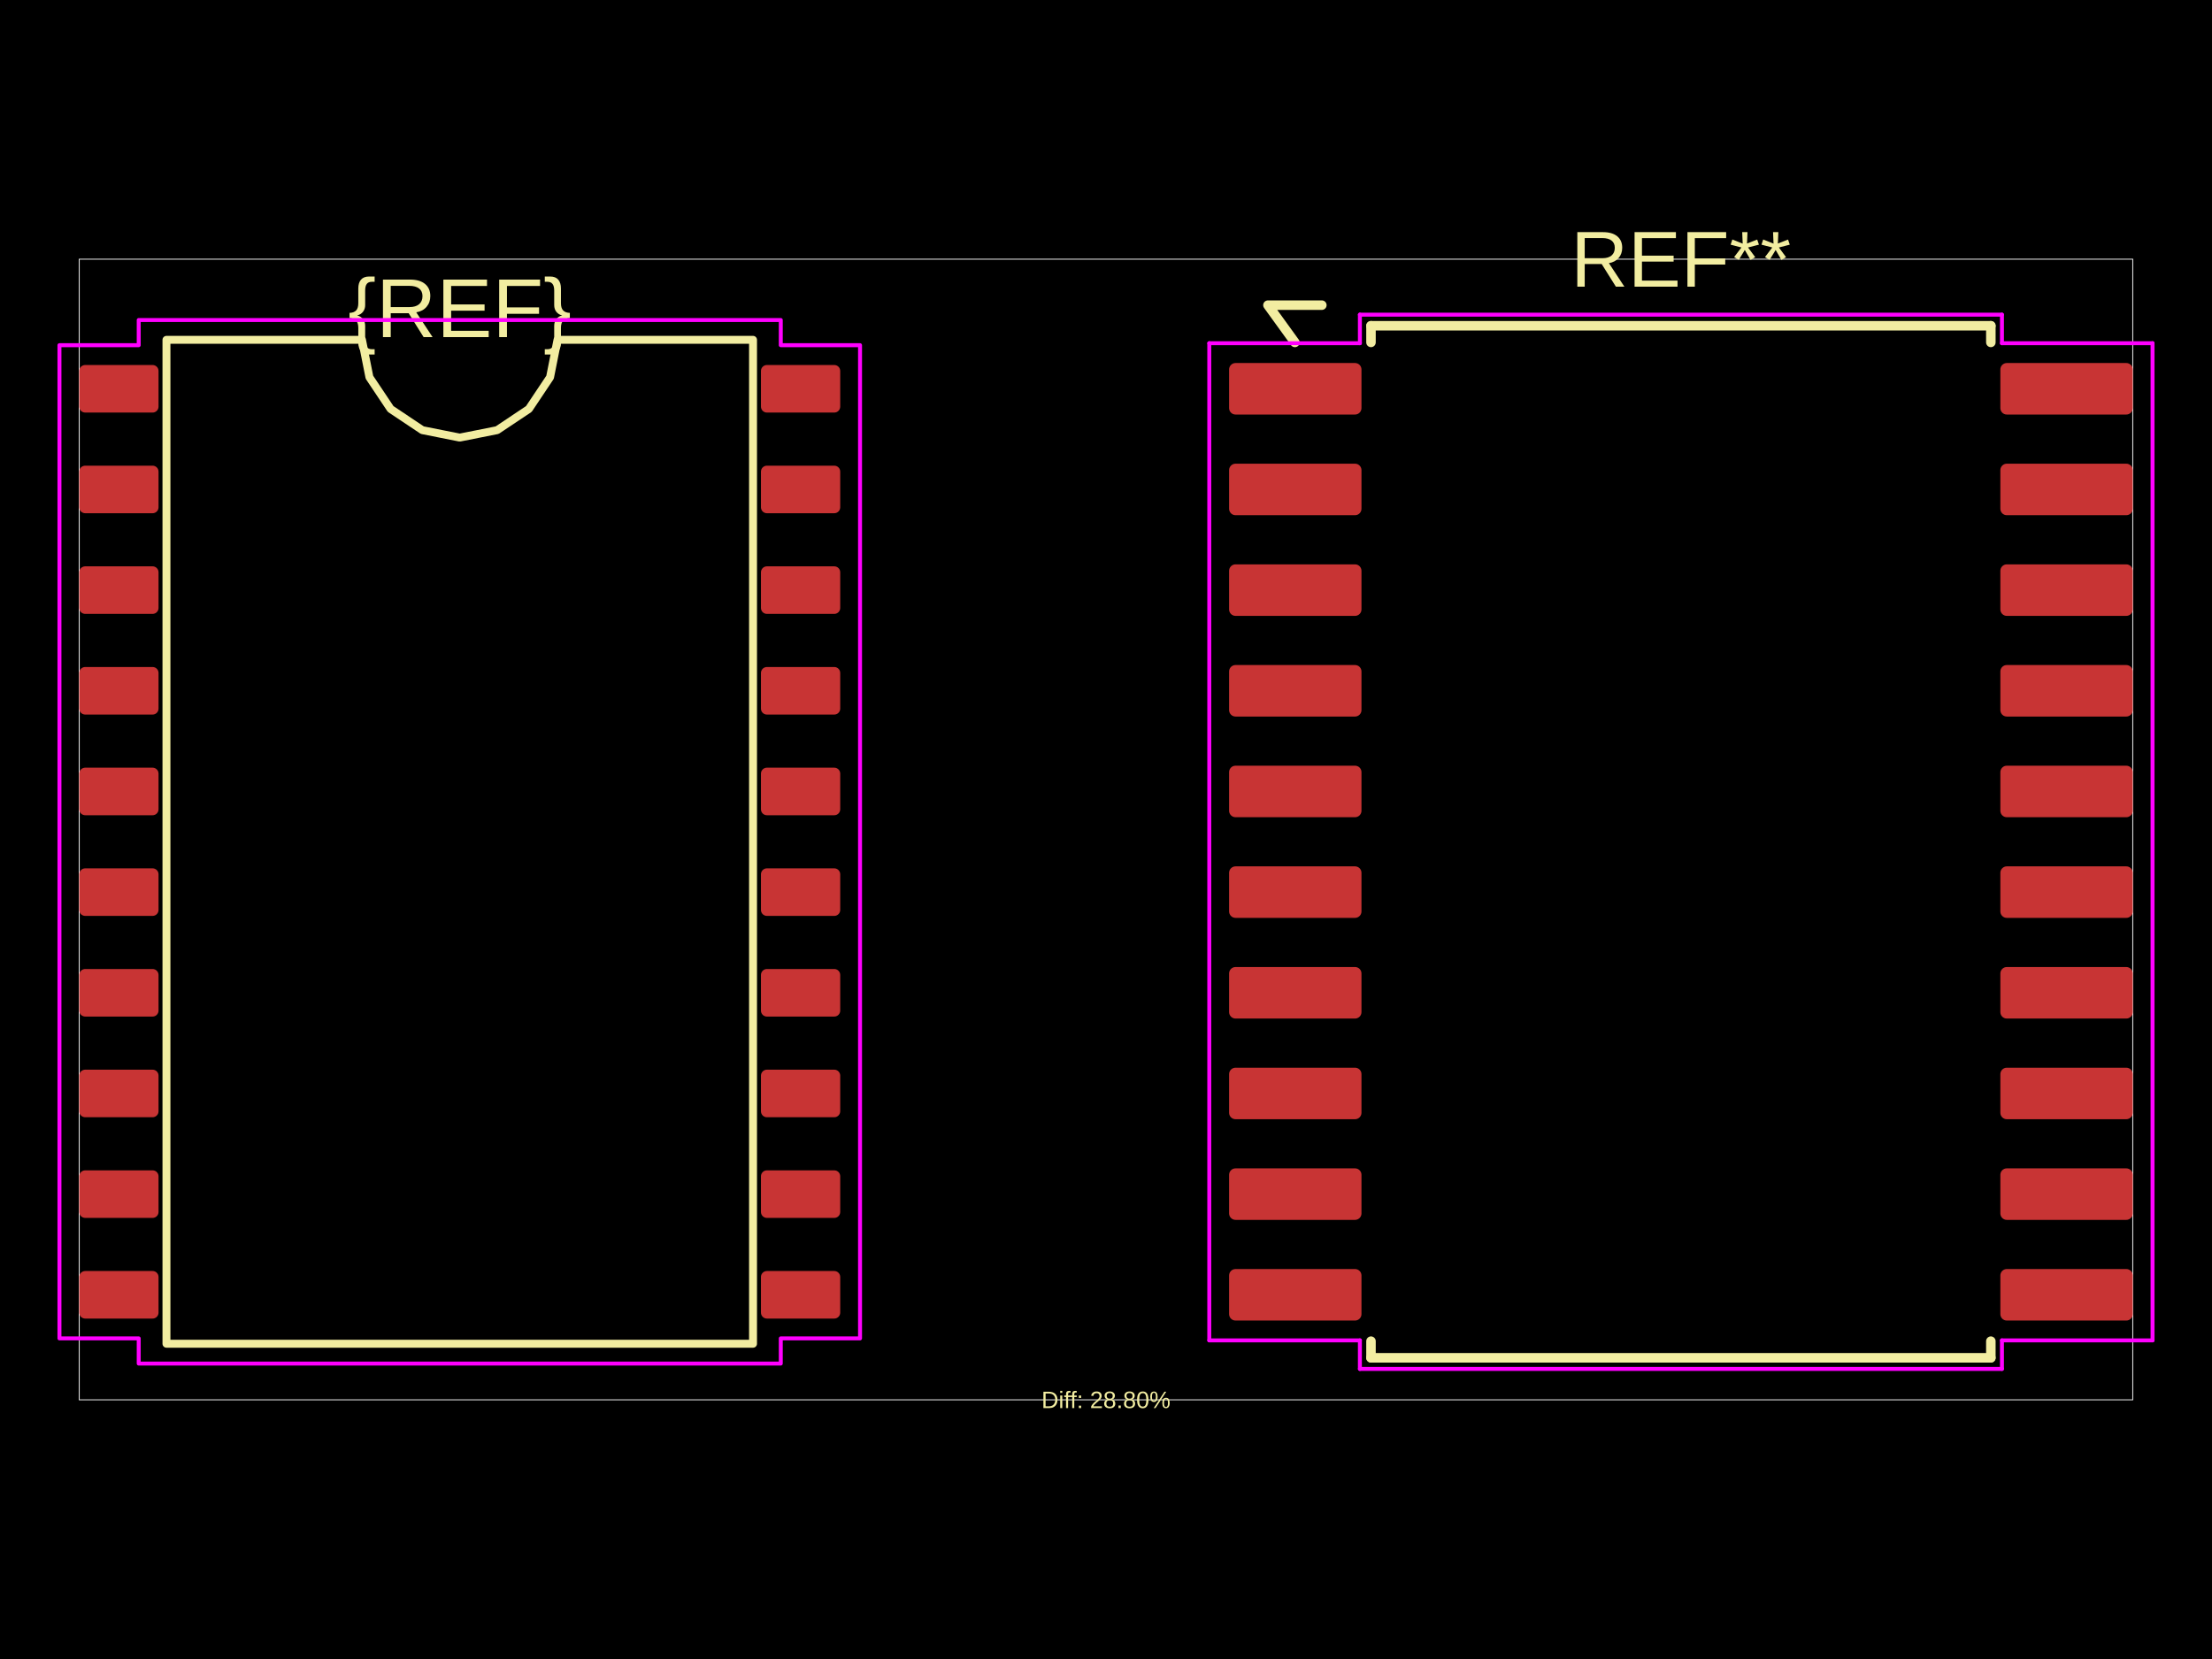
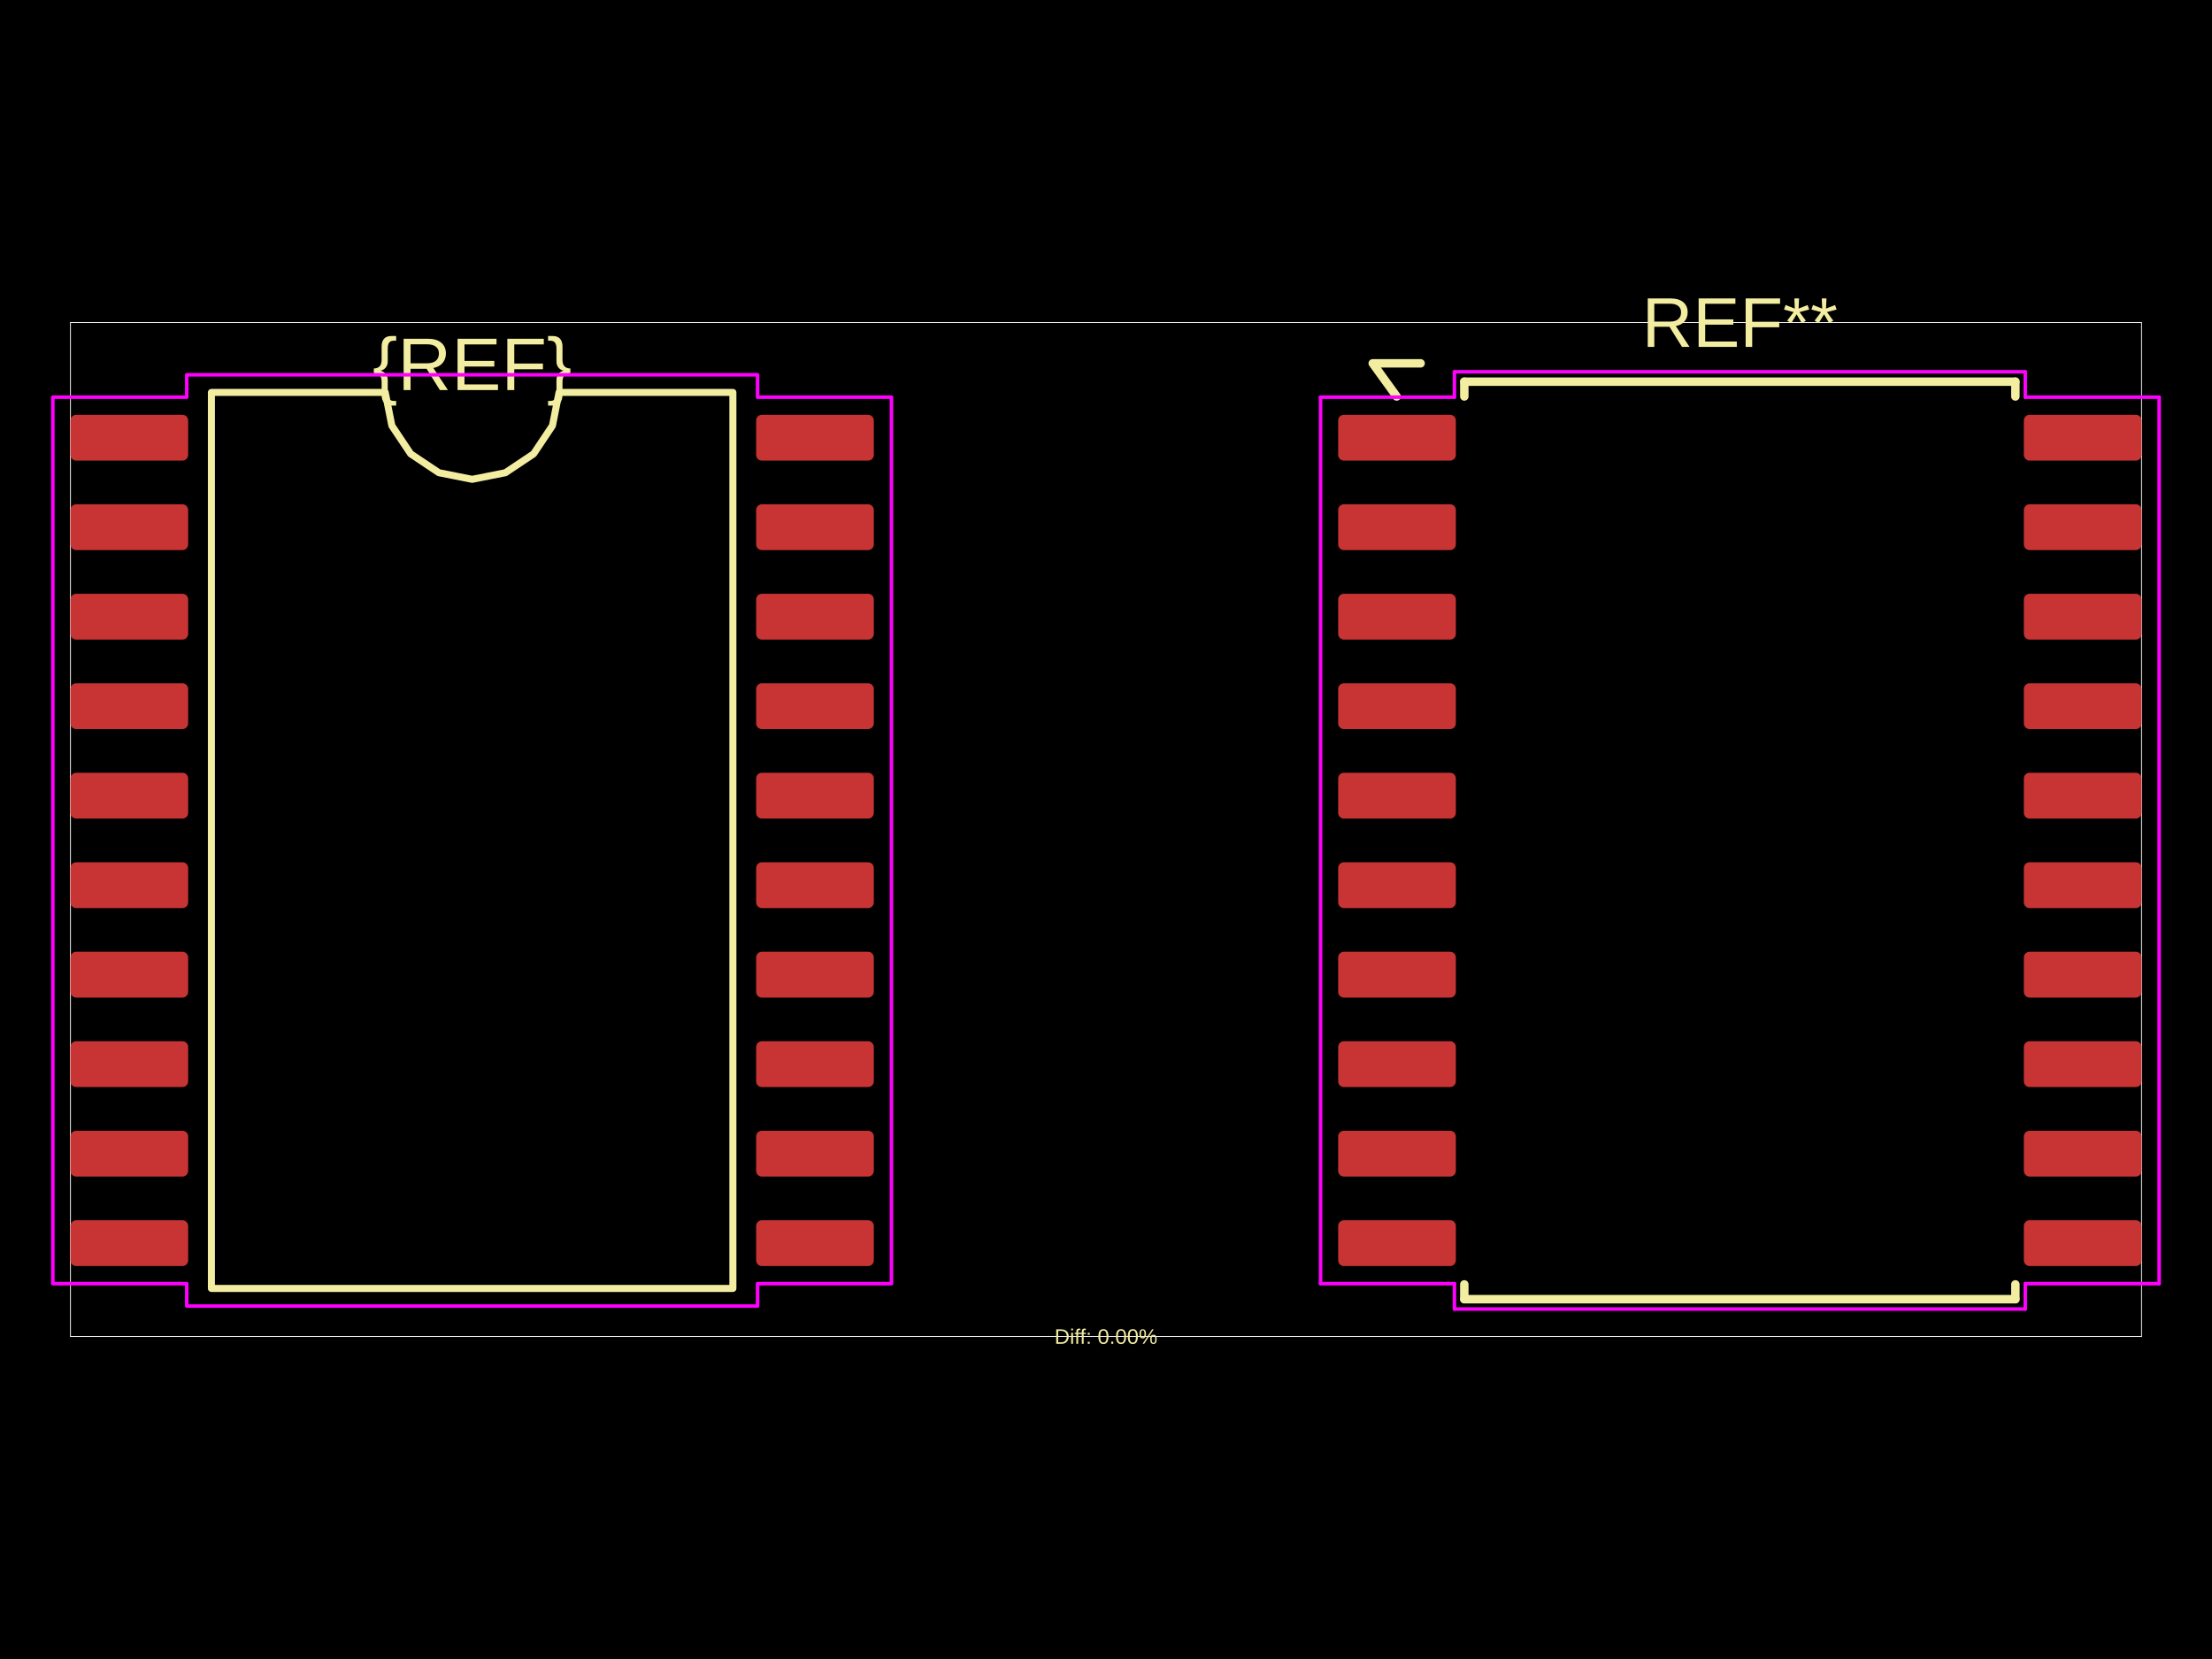
<svg xmlns="http://www.w3.org/2000/svg" width="800" height="600">
  <style />
  <rect class="boundary" x="0" y="0" fill="#000" width="800" height="600" data-type="pcb_background" data-pcb-layer="global" />
-   <rect class="pcb-boundary" fill="none" stroke="#fff" stroke-width="0.3" x="28.668" y="93.736" width="742.665" height="412.527" data-type="pcb_boundary" data-pcb-layer="global" />
-   <rect class="pcb-pad" fill="rgb(200, 52, 52)" x="28.668" y="132.008" width="28.668" height="17.201" data-type="pcb_smtpad" data-pcb-layer="top" rx="2.15" ry="2.15" />
-   <rect class="pcb-pad" fill="rgb(200, 52, 52)" x="28.668" y="168.416" width="28.668" height="17.201" data-type="pcb_smtpad" data-pcb-layer="top" rx="2.15" ry="2.15" />
-   <rect class="pcb-pad" fill="rgb(200, 52, 52)" x="28.668" y="204.823" width="28.668" height="17.201" data-type="pcb_smtpad" data-pcb-layer="top" rx="2.15" ry="2.15" />
-   <rect class="pcb-pad" fill="rgb(200, 52, 52)" x="28.668" y="241.231" width="28.668" height="17.201" data-type="pcb_smtpad" data-pcb-layer="top" rx="2.15" ry="2.15" />
-   <rect class="pcb-pad" fill="rgb(200, 52, 52)" x="28.668" y="277.639" width="28.668" height="17.201" data-type="pcb_smtpad" data-pcb-layer="top" rx="2.15" ry="2.15" />
-   <rect class="pcb-pad" fill="rgb(200, 52, 52)" x="28.668" y="314.047" width="28.668" height="17.201" data-type="pcb_smtpad" data-pcb-layer="top" rx="2.15" ry="2.15" />
-   <rect class="pcb-pad" fill="rgb(200, 52, 52)" x="28.668" y="350.455" width="28.668" height="17.201" data-type="pcb_smtpad" data-pcb-layer="top" rx="2.15" ry="2.15" />
-   <rect class="pcb-pad" fill="rgb(200, 52, 52)" x="28.668" y="386.863" width="28.668" height="17.201" data-type="pcb_smtpad" data-pcb-layer="top" rx="2.15" ry="2.15" />
-   <rect class="pcb-pad" fill="rgb(200, 52, 52)" x="28.668" y="423.271" width="28.668" height="17.201" data-type="pcb_smtpad" data-pcb-layer="top" rx="2.15" ry="2.15" />
-   <rect class="pcb-pad" fill="rgb(200, 52, 52)" x="28.668" y="459.679" width="28.668" height="17.201" data-type="pcb_smtpad" data-pcb-layer="top" rx="2.15" ry="2.15" />
-   <rect class="pcb-pad" fill="rgb(200, 52, 52)" x="275.209" y="459.679" width="28.668" height="17.201" data-type="pcb_smtpad" data-pcb-layer="top" rx="2.15" ry="2.15" />
-   <rect class="pcb-pad" fill="rgb(200, 52, 52)" x="275.209" y="423.271" width="28.668" height="17.201" data-type="pcb_smtpad" data-pcb-layer="top" rx="2.15" ry="2.15" />
-   <rect class="pcb-pad" fill="rgb(200, 52, 52)" x="275.209" y="386.863" width="28.668" height="17.201" data-type="pcb_smtpad" data-pcb-layer="top" rx="2.15" ry="2.15" />
-   <rect class="pcb-pad" fill="rgb(200, 52, 52)" x="275.209" y="350.455" width="28.668" height="17.201" data-type="pcb_smtpad" data-pcb-layer="top" rx="2.15" ry="2.15" />
-   <rect class="pcb-pad" fill="rgb(200, 52, 52)" x="275.209" y="314.047" width="28.668" height="17.201" data-type="pcb_smtpad" data-pcb-layer="top" rx="2.15" ry="2.15" />
-   <rect class="pcb-pad" fill="rgb(200, 52, 52)" x="275.209" y="277.639" width="28.668" height="17.201" data-type="pcb_smtpad" data-pcb-layer="top" rx="2.15" ry="2.15" />
-   <rect class="pcb-pad" fill="rgb(200, 52, 52)" x="275.209" y="241.231" width="28.668" height="17.201" data-type="pcb_smtpad" data-pcb-layer="top" rx="2.15" ry="2.15" />
-   <rect class="pcb-pad" fill="rgb(200, 52, 52)" x="275.209" y="204.823" width="28.668" height="17.201" data-type="pcb_smtpad" data-pcb-layer="top" rx="2.15" ry="2.15" />
-   <rect class="pcb-pad" fill="rgb(200, 52, 52)" x="275.209" y="168.416" width="28.668" height="17.201" data-type="pcb_smtpad" data-pcb-layer="top" rx="2.15" ry="2.15" />
-   <rect class="pcb-pad" fill="rgb(200, 52, 52)" x="275.209" y="132.008" width="28.668" height="17.201" data-type="pcb_smtpad" data-pcb-layer="top" rx="2.15" ry="2.15" />
-   <rect class="pcb-pad" fill="rgb(200, 52, 52)" x="444.521" y="131.291" width="47.875" height="18.634" data-type="pcb_smtpad" data-pcb-layer="top" rx="2.329" ry="2.329" />
-   <rect class="pcb-pad" fill="rgb(200, 52, 52)" x="444.521" y="167.699" width="47.875" height="18.634" data-type="pcb_smtpad" data-pcb-layer="top" rx="2.329" ry="2.329" />
-   <rect class="pcb-pad" fill="rgb(200, 52, 52)" x="444.521" y="204.107" width="47.875" height="18.634" data-type="pcb_smtpad" data-pcb-layer="top" rx="2.329" ry="2.329" />
-   <rect class="pcb-pad" fill="rgb(200, 52, 52)" x="444.521" y="240.515" width="47.875" height="18.634" data-type="pcb_smtpad" data-pcb-layer="top" rx="2.329" ry="2.329" />
-   <rect class="pcb-pad" fill="rgb(200, 52, 52)" x="444.521" y="276.923" width="47.875" height="18.634" data-type="pcb_smtpad" data-pcb-layer="top" rx="2.329" ry="2.329" />
-   <rect class="pcb-pad" fill="rgb(200, 52, 52)" x="444.521" y="313.33" width="47.875" height="18.634" data-type="pcb_smtpad" data-pcb-layer="top" rx="2.329" ry="2.329" />
-   <rect class="pcb-pad" fill="rgb(200, 52, 52)" x="444.521" y="349.738" width="47.875" height="18.634" data-type="pcb_smtpad" data-pcb-layer="top" rx="2.329" ry="2.329" />
-   <rect class="pcb-pad" fill="rgb(200, 52, 52)" x="444.521" y="386.146" width="47.875" height="18.634" data-type="pcb_smtpad" data-pcb-layer="top" rx="2.329" ry="2.329" />
-   <rect class="pcb-pad" fill="rgb(200, 52, 52)" x="444.521" y="422.554" width="47.875" height="18.634" data-type="pcb_smtpad" data-pcb-layer="top" rx="2.329" ry="2.329" />
-   <rect class="pcb-pad" fill="rgb(200, 52, 52)" x="444.521" y="458.962" width="47.875" height="18.634" data-type="pcb_smtpad" data-pcb-layer="top" rx="2.329" ry="2.329" />
-   <rect class="pcb-pad" fill="rgb(200, 52, 52)" x="723.457" y="458.962" width="47.875" height="18.634" data-type="pcb_smtpad" data-pcb-layer="top" rx="2.329" ry="2.329" />
-   <rect class="pcb-pad" fill="rgb(200, 52, 52)" x="723.457" y="422.554" width="47.875" height="18.634" data-type="pcb_smtpad" data-pcb-layer="top" rx="2.329" ry="2.329" />
-   <rect class="pcb-pad" fill="rgb(200, 52, 52)" x="723.457" y="386.146" width="47.875" height="18.634" data-type="pcb_smtpad" data-pcb-layer="top" rx="2.329" ry="2.329" />
-   <rect class="pcb-pad" fill="rgb(200, 52, 52)" x="723.457" y="349.738" width="47.875" height="18.634" data-type="pcb_smtpad" data-pcb-layer="top" rx="2.329" ry="2.329" />
-   <rect class="pcb-pad" fill="rgb(200, 52, 52)" x="723.457" y="313.33" width="47.875" height="18.634" data-type="pcb_smtpad" data-pcb-layer="top" rx="2.329" ry="2.329" />
-   <rect class="pcb-pad" fill="rgb(200, 52, 52)" x="723.457" y="276.923" width="47.875" height="18.634" data-type="pcb_smtpad" data-pcb-layer="top" rx="2.329" ry="2.329" />
-   <rect class="pcb-pad" fill="rgb(200, 52, 52)" x="723.457" y="240.515" width="47.875" height="18.634" data-type="pcb_smtpad" data-pcb-layer="top" rx="2.329" ry="2.329" />
-   <rect class="pcb-pad" fill="rgb(200, 52, 52)" x="723.457" y="204.107" width="47.875" height="18.634" data-type="pcb_smtpad" data-pcb-layer="top" rx="2.329" ry="2.329" />
-   <rect class="pcb-pad" fill="rgb(200, 52, 52)" x="723.457" y="167.699" width="47.875" height="18.634" data-type="pcb_smtpad" data-pcb-layer="top" rx="2.329" ry="2.329" />
-   <rect class="pcb-pad" fill="rgb(200, 52, 52)" x="723.457" y="131.291" width="47.875" height="18.634" data-type="pcb_smtpad" data-pcb-layer="top" rx="2.329" ry="2.329" />
-   <path class="pcb-silkscreen pcb-silkscreen-top" d="M 60.202 485.981 L 60.202 122.906 L 130.916 122.906 L 133.607 136.436 L 141.271 147.907 L 152.742 155.571 L 166.272 158.262 L 179.803 155.571 L 191.273 147.907 L 198.938 136.436 L 201.629 122.906 L 272.343 122.906 L 272.343 485.981 L 60.202 485.981 Z" fill="none" stroke="#f2eda1" stroke-width="2.867" stroke-linecap="round" stroke-linejoin="round" data-pcb-component-id="" data-pcb-silkscreen-path-id="silkscreen_path_1" data-type="pcb_silkscreen_path" data-pcb-layer="top" />
-   <text x="0" y="0" dx="0" dy="0" fill="#f2eda1" font-family="Arial, sans-serif" font-size="30.256" text-anchor="middle" dominant-baseline="central" transform="matrix(1,0,0,1,166.2723,111.4386)" class="pcb-silkscreen-text pcb-silkscreen-top" data-pcb-silkscreen-text-id="silkscreen_text_1" stroke="none" data-type="pcb_silkscreen_text" data-pcb-layer="top">{REF}</text>
-   <text x="0" y="0" dx="0" dy="0" fill="#f2eda1" font-family="Arial, sans-serif" font-size="28.668" text-anchor="middle" dominant-baseline="central" transform="matrix(1,0,0,1,607.9268,93.73635)" class="pcb-silkscreen-text pcb-silkscreen-top" data-pcb-silkscreen-text-id="pcb_silkscreen_text_0" stroke="none" data-type="pcb_silkscreen_text" data-pcb-layer="top">REF**</text>
-   <path class="pcb-silkscreen pcb-silkscreen-top" d="M 495.836 117.817 L 720.017 117.817" fill="none" stroke="#f2eda1" stroke-width="3.44" stroke-linecap="round" stroke-linejoin="round" data-pcb-component-id="pcb_component_0" data-pcb-silkscreen-path-id="pcb_silkscreen_path_0" data-type="pcb_silkscreen_path" data-pcb-layer="top" />
-   <path class="pcb-silkscreen pcb-silkscreen-top" d="M 495.836 123.837 L 495.836 117.817" fill="none" stroke="#f2eda1" stroke-width="3.44" stroke-linecap="round" stroke-linejoin="round" data-pcb-component-id="pcb_component_0" data-pcb-silkscreen-path-id="pcb_silkscreen_path_1" data-type="pcb_silkscreen_path" data-pcb-layer="top" />
-   <path class="pcb-silkscreen pcb-silkscreen-top" d="M 495.836 491.07 L 495.836 485.05" fill="none" stroke="#f2eda1" stroke-width="3.44" stroke-linecap="round" stroke-linejoin="round" data-pcb-component-id="pcb_component_0" data-pcb-silkscreen-path-id="pcb_silkscreen_path_2" data-type="pcb_silkscreen_path" data-pcb-layer="top" />
-   <path class="pcb-silkscreen pcb-silkscreen-top" d="M 720.017 117.817 L 720.017 123.837" fill="none" stroke="#f2eda1" stroke-width="3.44" stroke-linecap="round" stroke-linejoin="round" data-pcb-component-id="pcb_component_0" data-pcb-silkscreen-path-id="pcb_silkscreen_path_3" data-type="pcb_silkscreen_path" data-pcb-layer="top" />
-   <path class="pcb-silkscreen pcb-silkscreen-top" d="M 720.017 485.05 L 720.017 491.07" fill="none" stroke="#f2eda1" stroke-width="3.44" stroke-linecap="round" stroke-linejoin="round" data-pcb-component-id="pcb_component_0" data-pcb-silkscreen-path-id="pcb_silkscreen_path_4" data-type="pcb_silkscreen_path" data-pcb-layer="top" />
-   <path class="pcb-silkscreen pcb-silkscreen-top" d="M 720.017 491.07 L 495.836 491.07" fill="none" stroke="#f2eda1" stroke-width="3.44" stroke-linecap="round" stroke-linejoin="round" data-pcb-component-id="pcb_component_0" data-pcb-silkscreen-path-id="pcb_silkscreen_path_5" data-type="pcb_silkscreen_path" data-pcb-layer="top" />
-   <path class="pcb-silkscreen pcb-silkscreen-top" d="M 468.315 123.837 L 458.568 110.364 L 478.062 110.364" fill="none" stroke="#f2eda1" stroke-width="3.44" stroke-linecap="round" stroke-linejoin="round" data-pcb-component-id="pcb_component_0" data-pcb-silkscreen-path-id="pcb_silkscreen_path_6" data-type="pcb_silkscreen_path" data-pcb-layer="top" />
-   <text x="0" y="0" dx="0" dy="0" fill="#f2eda1" font-family="Arial, sans-serif" font-size="8.6" text-anchor="middle" dominant-baseline="central" transform="matrix(1,0,0,1,400,506.2637)" class="pcb-silkscreen-text pcb-silkscreen-top" data-pcb-silkscreen-text-id="diffPercentText" stroke="none" data-type="pcb_silkscreen_text" data-pcb-layer="top">Diff: 28.80%</text>
-   <polygon points="21.501,124.841 50.168,124.841 50.168,115.739 282.376,115.739 282.376,124.841 311.044,124.841 311.044,484.046 282.376,484.046 282.376,493.148 50.168,493.148 50.168,484.046 21.501,484.046" class="pcb-courtyard-outline pcb-courtyard-top" data-pcb-courtyard-outline-id="" data-type="pcb_courtyard_outline" data-pcb-layer="top" fill="none" stroke="#FF00FF" stroke-width="1.433" stroke-linejoin="round" />
-   <polygon points="437.354,124.124 491.823,124.124" class="pcb-courtyard-outline pcb-courtyard-top" data-pcb-courtyard-outline-id="pcb_courtyard_outline_0" data-type="pcb_courtyard_outline" data-pcb-layer="top" fill="none" stroke="#FF00FF" stroke-width="1.433" stroke-linejoin="round" />
-   <polygon points="437.354,484.763 437.354,124.124" class="pcb-courtyard-outline pcb-courtyard-top" data-pcb-courtyard-outline-id="pcb_courtyard_outline_1" data-type="pcb_courtyard_outline" data-pcb-layer="top" fill="none" stroke="#FF00FF" stroke-width="1.433" stroke-linejoin="round" />
-   <polygon points="491.823,113.804 724.031,113.804" class="pcb-courtyard-outline pcb-courtyard-top" data-pcb-courtyard-outline-id="pcb_courtyard_outline_2" data-type="pcb_courtyard_outline" data-pcb-layer="top" fill="none" stroke="#FF00FF" stroke-width="1.433" stroke-linejoin="round" />
-   <polygon points="491.823,124.124 491.823,113.804" class="pcb-courtyard-outline pcb-courtyard-top" data-pcb-courtyard-outline-id="pcb_courtyard_outline_3" data-type="pcb_courtyard_outline" data-pcb-layer="top" fill="none" stroke="#FF00FF" stroke-width="1.433" stroke-linejoin="round" />
-   <polygon points="491.823,484.763 437.354,484.763" class="pcb-courtyard-outline pcb-courtyard-top" data-pcb-courtyard-outline-id="pcb_courtyard_outline_4" data-type="pcb_courtyard_outline" data-pcb-layer="top" fill="none" stroke="#FF00FF" stroke-width="1.433" stroke-linejoin="round" />
-   <polygon points="491.823,495.083 491.823,484.763" class="pcb-courtyard-outline pcb-courtyard-top" data-pcb-courtyard-outline-id="pcb_courtyard_outline_5" data-type="pcb_courtyard_outline" data-pcb-layer="top" fill="none" stroke="#FF00FF" stroke-width="1.433" stroke-linejoin="round" />
-   <polygon points="724.031,113.804 724.031,124.124" class="pcb-courtyard-outline pcb-courtyard-top" data-pcb-courtyard-outline-id="pcb_courtyard_outline_6" data-type="pcb_courtyard_outline" data-pcb-layer="top" fill="none" stroke="#FF00FF" stroke-width="1.433" stroke-linejoin="round" />
-   <polygon points="724.031,124.124 778.499,124.124" class="pcb-courtyard-outline pcb-courtyard-top" data-pcb-courtyard-outline-id="pcb_courtyard_outline_7" data-type="pcb_courtyard_outline" data-pcb-layer="top" fill="none" stroke="#FF00FF" stroke-width="1.433" stroke-linejoin="round" />
-   <polygon points="724.031,484.763 724.031,495.083" class="pcb-courtyard-outline pcb-courtyard-top" data-pcb-courtyard-outline-id="pcb_courtyard_outline_8" data-type="pcb_courtyard_outline" data-pcb-layer="top" fill="none" stroke="#FF00FF" stroke-width="1.433" stroke-linejoin="round" />
-   <polygon points="724.031,495.083 491.823,495.083" class="pcb-courtyard-outline pcb-courtyard-top" data-pcb-courtyard-outline-id="pcb_courtyard_outline_9" data-type="pcb_courtyard_outline" data-pcb-layer="top" fill="none" stroke="#FF00FF" stroke-width="1.433" stroke-linejoin="round" />
-   <polygon points="778.499,124.124 778.499,484.763" class="pcb-courtyard-outline pcb-courtyard-top" data-pcb-courtyard-outline-id="pcb_courtyard_outline_10" data-type="pcb_courtyard_outline" data-pcb-layer="top" fill="none" stroke="#FF00FF" stroke-width="1.433" stroke-linejoin="round" />
-   <polygon points="778.499,484.763 724.031,484.763" class="pcb-courtyard-outline pcb-courtyard-top" data-pcb-courtyard-outline-id="pcb_courtyard_outline_11" data-type="pcb_courtyard_outline" data-pcb-layer="top" fill="none" stroke="#FF00FF" stroke-width="1.433" stroke-linejoin="round" />
+   <rect class="pcb-boundary" fill="none" stroke="#fff" stroke-width="0.3" x="25.486" y="116.626" width="749.027" height="366.748" data-type="pcb_boundary" data-pcb-layer="global" />
+   <rect class="pcb-pad" fill="rgb(200, 52, 52)" x="25.486" y="150.013" width="42.562" height="16.566" data-type="pcb_smtpad" data-pcb-layer="top" rx="2.071" ry="2.071" />
+   <rect class="pcb-pad" fill="rgb(200, 52, 52)" x="25.486" y="182.381" width="42.562" height="16.566" data-type="pcb_smtpad" data-pcb-layer="top" rx="2.071" ry="2.071" />
+   <rect class="pcb-pad" fill="rgb(200, 52, 52)" x="25.486" y="214.748" width="42.562" height="16.566" data-type="pcb_smtpad" data-pcb-layer="top" rx="2.071" ry="2.071" />
+   <rect class="pcb-pad" fill="rgb(200, 52, 52)" x="25.486" y="247.116" width="42.562" height="16.566" data-type="pcb_smtpad" data-pcb-layer="top" rx="2.071" ry="2.071" />
+   <rect class="pcb-pad" fill="rgb(200, 52, 52)" x="25.486" y="279.484" width="42.562" height="16.566" data-type="pcb_smtpad" data-pcb-layer="top" rx="2.071" ry="2.071" />
+   <rect class="pcb-pad" fill="rgb(200, 52, 52)" x="25.486" y="311.851" width="42.562" height="16.566" data-type="pcb_smtpad" data-pcb-layer="top" rx="2.071" ry="2.071" />
+   <rect class="pcb-pad" fill="rgb(200, 52, 52)" x="25.486" y="344.219" width="42.562" height="16.566" data-type="pcb_smtpad" data-pcb-layer="top" rx="2.071" ry="2.071" />
+   <rect class="pcb-pad" fill="rgb(200, 52, 52)" x="25.486" y="376.586" width="42.562" height="16.566" data-type="pcb_smtpad" data-pcb-layer="top" rx="2.071" ry="2.071" />
+   <rect class="pcb-pad" fill="rgb(200, 52, 52)" x="25.486" y="408.954" width="42.562" height="16.566" data-type="pcb_smtpad" data-pcb-layer="top" rx="2.071" ry="2.071" />
+   <rect class="pcb-pad" fill="rgb(200, 52, 52)" x="25.486" y="441.322" width="42.562" height="16.566" data-type="pcb_smtpad" data-pcb-layer="top" rx="2.071" ry="2.071" />
+   <rect class="pcb-pad" fill="rgb(200, 52, 52)" x="273.468" y="441.322" width="42.562" height="16.566" data-type="pcb_smtpad" data-pcb-layer="top" rx="2.071" ry="2.071" />
+   <rect class="pcb-pad" fill="rgb(200, 52, 52)" x="273.468" y="408.954" width="42.562" height="16.566" data-type="pcb_smtpad" data-pcb-layer="top" rx="2.071" ry="2.071" />
+   <rect class="pcb-pad" fill="rgb(200, 52, 52)" x="273.468" y="376.586" width="42.562" height="16.566" data-type="pcb_smtpad" data-pcb-layer="top" rx="2.071" ry="2.071" />
+   <rect class="pcb-pad" fill="rgb(200, 52, 52)" x="273.468" y="344.219" width="42.562" height="16.566" data-type="pcb_smtpad" data-pcb-layer="top" rx="2.071" ry="2.071" />
+   <rect class="pcb-pad" fill="rgb(200, 52, 52)" x="273.468" y="311.851" width="42.562" height="16.566" data-type="pcb_smtpad" data-pcb-layer="top" rx="2.071" ry="2.071" />
+   <rect class="pcb-pad" fill="rgb(200, 52, 52)" x="273.468" y="279.484" width="42.562" height="16.566" data-type="pcb_smtpad" data-pcb-layer="top" rx="2.071" ry="2.071" />
+   <rect class="pcb-pad" fill="rgb(200, 52, 52)" x="273.468" y="247.116" width="42.562" height="16.566" data-type="pcb_smtpad" data-pcb-layer="top" rx="2.071" ry="2.071" />
+   <rect class="pcb-pad" fill="rgb(200, 52, 52)" x="273.468" y="214.748" width="42.562" height="16.566" data-type="pcb_smtpad" data-pcb-layer="top" rx="2.071" ry="2.071" />
+   <rect class="pcb-pad" fill="rgb(200, 52, 52)" x="273.468" y="182.381" width="42.562" height="16.566" data-type="pcb_smtpad" data-pcb-layer="top" rx="2.071" ry="2.071" />
+   <rect class="pcb-pad" fill="rgb(200, 52, 52)" x="273.468" y="150.013" width="42.562" height="16.566" data-type="pcb_smtpad" data-pcb-layer="top" rx="2.071" ry="2.071" />
+   <rect class="pcb-pad" fill="rgb(200, 52, 52)" x="483.97" y="150.013" width="42.562" height="16.566" data-type="pcb_smtpad" data-pcb-layer="top" rx="2.071" ry="2.071" />
+   <rect class="pcb-pad" fill="rgb(200, 52, 52)" x="483.97" y="182.381" width="42.562" height="16.566" data-type="pcb_smtpad" data-pcb-layer="top" rx="2.071" ry="2.071" />
+   <rect class="pcb-pad" fill="rgb(200, 52, 52)" x="483.97" y="214.748" width="42.562" height="16.566" data-type="pcb_smtpad" data-pcb-layer="top" rx="2.071" ry="2.071" />
+   <rect class="pcb-pad" fill="rgb(200, 52, 52)" x="483.97" y="247.116" width="42.562" height="16.566" data-type="pcb_smtpad" data-pcb-layer="top" rx="2.071" ry="2.071" />
+   <rect class="pcb-pad" fill="rgb(200, 52, 52)" x="483.97" y="279.484" width="42.562" height="16.566" data-type="pcb_smtpad" data-pcb-layer="top" rx="2.071" ry="2.071" />
+   <rect class="pcb-pad" fill="rgb(200, 52, 52)" x="483.97" y="311.851" width="42.562" height="16.566" data-type="pcb_smtpad" data-pcb-layer="top" rx="2.071" ry="2.071" />
+   <rect class="pcb-pad" fill="rgb(200, 52, 52)" x="483.97" y="344.219" width="42.562" height="16.566" data-type="pcb_smtpad" data-pcb-layer="top" rx="2.071" ry="2.071" />
+   <rect class="pcb-pad" fill="rgb(200, 52, 52)" x="483.97" y="376.586" width="42.562" height="16.566" data-type="pcb_smtpad" data-pcb-layer="top" rx="2.071" ry="2.071" />
+   <rect class="pcb-pad" fill="rgb(200, 52, 52)" x="483.97" y="408.954" width="42.562" height="16.566" data-type="pcb_smtpad" data-pcb-layer="top" rx="2.071" ry="2.071" />
+   <rect class="pcb-pad" fill="rgb(200, 52, 52)" x="483.97" y="441.322" width="42.562" height="16.566" data-type="pcb_smtpad" data-pcb-layer="top" rx="2.071" ry="2.071" />
+   <rect class="pcb-pad" fill="rgb(200, 52, 52)" x="731.952" y="441.322" width="42.562" height="16.566" data-type="pcb_smtpad" data-pcb-layer="top" rx="2.071" ry="2.071" />
+   <rect class="pcb-pad" fill="rgb(200, 52, 52)" x="731.952" y="408.954" width="42.562" height="16.566" data-type="pcb_smtpad" data-pcb-layer="top" rx="2.071" ry="2.071" />
+   <rect class="pcb-pad" fill="rgb(200, 52, 52)" x="731.952" y="376.586" width="42.562" height="16.566" data-type="pcb_smtpad" data-pcb-layer="top" rx="2.071" ry="2.071" />
+   <rect class="pcb-pad" fill="rgb(200, 52, 52)" x="731.952" y="344.219" width="42.562" height="16.566" data-type="pcb_smtpad" data-pcb-layer="top" rx="2.071" ry="2.071" />
+   <rect class="pcb-pad" fill="rgb(200, 52, 52)" x="731.952" y="311.851" width="42.562" height="16.566" data-type="pcb_smtpad" data-pcb-layer="top" rx="2.071" ry="2.071" />
+   <rect class="pcb-pad" fill="rgb(200, 52, 52)" x="731.952" y="279.484" width="42.562" height="16.566" data-type="pcb_smtpad" data-pcb-layer="top" rx="2.071" ry="2.071" />
+   <rect class="pcb-pad" fill="rgb(200, 52, 52)" x="731.952" y="247.116" width="42.562" height="16.566" data-type="pcb_smtpad" data-pcb-layer="top" rx="2.071" ry="2.071" />
+   <rect class="pcb-pad" fill="rgb(200, 52, 52)" x="731.952" y="214.748" width="42.562" height="16.566" data-type="pcb_smtpad" data-pcb-layer="top" rx="2.071" ry="2.071" />
+   <rect class="pcb-pad" fill="rgb(200, 52, 52)" x="731.952" y="182.381" width="42.562" height="16.566" data-type="pcb_smtpad" data-pcb-layer="top" rx="2.071" ry="2.071" />
+   <rect class="pcb-pad" fill="rgb(200, 52, 52)" x="731.952" y="150.013" width="42.562" height="16.566" data-type="pcb_smtpad" data-pcb-layer="top" rx="2.071" ry="2.071" />
+   <path class="pcb-silkscreen pcb-silkscreen-top" d="M 76.459 465.98 L 76.459 141.921 L 139.325 141.921 L 141.718 153.95 L 148.532 164.148 L 158.729 170.962 L 170.758 173.354 L 182.787 170.962 L 192.985 164.148 L 199.799 153.95 L 202.191 141.921 L 265.058 141.921 L 265.058 465.98 L 76.459 465.98 Z" fill="none" stroke="#f2eda1" stroke-width="2.549" stroke-linecap="round" stroke-linejoin="round" data-pcb-component-id="" data-pcb-silkscreen-path-id="silkscreen_path_1" data-type="pcb_silkscreen_path" data-pcb-layer="top" />
+   <text x="0" y="0" dx="0" dy="0" fill="#f2eda1" font-family="Arial, sans-serif" font-size="27.005" text-anchor="middle" dominant-baseline="central" transform="matrix(1,0,0,1,170.7584,131.7266)" class="pcb-silkscreen-text pcb-silkscreen-top" data-pcb-silkscreen-text-id="silkscreen_text_1" stroke="none" data-type="pcb_silkscreen_text" data-pcb-layer="top">{REF}</text>
+   <text x="0" y="0" dx="0" dy="0" fill="#f2eda1" font-family="Arial, sans-serif" font-size="25.486" text-anchor="middle" dominant-baseline="central" transform="matrix(1,0,0,1,629.2416,116.6259)" class="pcb-silkscreen-text pcb-silkscreen-top" data-pcb-silkscreen-text-id="pcb_silkscreen_text_0" stroke="none" data-type="pcb_silkscreen_text" data-pcb-layer="top">REF**</text>
+   <path class="pcb-silkscreen pcb-silkscreen-top" d="M 529.59 138.034 L 728.893 138.034" fill="none" stroke="#f2eda1" stroke-width="3.058" stroke-linecap="round" stroke-linejoin="round" data-pcb-component-id="pcb_component_0" data-pcb-silkscreen-path-id="pcb_silkscreen_path_0" data-type="pcb_silkscreen_path" data-pcb-layer="top" />
+   <path class="pcb-silkscreen pcb-silkscreen-top" d="M 529.59 143.387 L 529.59 138.034" fill="none" stroke="#f2eda1" stroke-width="3.058" stroke-linecap="round" stroke-linejoin="round" data-pcb-component-id="pcb_component_0" data-pcb-silkscreen-path-id="pcb_silkscreen_path_1" data-type="pcb_silkscreen_path" data-pcb-layer="top" />
+   <path class="pcb-silkscreen pcb-silkscreen-top" d="M 529.59 469.866 L 529.59 464.514" fill="none" stroke="#f2eda1" stroke-width="3.058" stroke-linecap="round" stroke-linejoin="round" data-pcb-component-id="pcb_component_0" data-pcb-silkscreen-path-id="pcb_silkscreen_path_2" data-type="pcb_silkscreen_path" data-pcb-layer="top" />
+   <path class="pcb-silkscreen pcb-silkscreen-top" d="M 728.893 138.034 L 728.893 143.387" fill="none" stroke="#f2eda1" stroke-width="3.058" stroke-linecap="round" stroke-linejoin="round" data-pcb-component-id="pcb_component_0" data-pcb-silkscreen-path-id="pcb_silkscreen_path_3" data-type="pcb_silkscreen_path" data-pcb-layer="top" />
+   <path class="pcb-silkscreen pcb-silkscreen-top" d="M 728.893 464.514 L 728.893 469.866" fill="none" stroke="#f2eda1" stroke-width="3.058" stroke-linecap="round" stroke-linejoin="round" data-pcb-component-id="pcb_component_0" data-pcb-silkscreen-path-id="pcb_silkscreen_path_4" data-type="pcb_silkscreen_path" data-pcb-layer="top" />
+   <path class="pcb-silkscreen pcb-silkscreen-top" d="M 728.893 469.866 L 529.59 469.866" fill="none" stroke="#f2eda1" stroke-width="3.058" stroke-linecap="round" stroke-linejoin="round" data-pcb-component-id="pcb_component_0" data-pcb-silkscreen-path-id="pcb_silkscreen_path_5" data-type="pcb_silkscreen_path" data-pcb-layer="top" />
+   <path class="pcb-silkscreen pcb-silkscreen-top" d="M 505.123 143.387 L 496.458 131.408 L 513.789 131.408" fill="none" stroke="#f2eda1" stroke-width="3.058" stroke-linecap="round" stroke-linejoin="round" data-pcb-component-id="pcb_component_0" data-pcb-silkscreen-path-id="pcb_silkscreen_path_6" data-type="pcb_silkscreen_path" data-pcb-layer="top" />
+   <text x="0" y="0" dx="0" dy="0" fill="#f2eda1" font-family="Arial, sans-serif" font-size="7.646" text-anchor="middle" dominant-baseline="central" transform="matrix(1,0,0,1,400,483.3741)" class="pcb-silkscreen-text pcb-silkscreen-top" data-pcb-silkscreen-text-id="diffPercentText" stroke="none" data-type="pcb_silkscreen_text" data-pcb-layer="top">Diff: 0.00%</text>
+   <polygon points="19.115,143.641 67.539,143.641 67.539,135.55 273.978,135.55 273.978,143.641 322.402,143.641 322.402,464.259 273.978,464.259 273.978,472.351 67.539,472.351 67.539,464.259 19.115,464.259" class="pcb-courtyard-outline pcb-courtyard-top" data-pcb-courtyard-outline-id="" data-type="pcb_courtyard_outline" data-pcb-layer="top" fill="none" stroke="#FF00FF" stroke-width="1.274" stroke-linejoin="round" />
+   <polygon points="477.598,143.641 526.022,143.641" class="pcb-courtyard-outline pcb-courtyard-top" data-pcb-courtyard-outline-id="pcb_courtyard_outline_0" data-type="pcb_courtyard_outline" data-pcb-layer="top" fill="none" stroke="#FF00FF" stroke-width="1.274" stroke-linejoin="round" />
+   <polygon points="477.598,464.259 477.598,143.641" class="pcb-courtyard-outline pcb-courtyard-top" data-pcb-courtyard-outline-id="pcb_courtyard_outline_1" data-type="pcb_courtyard_outline" data-pcb-layer="top" fill="none" stroke="#FF00FF" stroke-width="1.274" stroke-linejoin="round" />
+   <polygon points="526.022,134.466 732.461,134.466" class="pcb-courtyard-outline pcb-courtyard-top" data-pcb-courtyard-outline-id="pcb_courtyard_outline_2" data-type="pcb_courtyard_outline" data-pcb-layer="top" fill="none" stroke="#FF00FF" stroke-width="1.274" stroke-linejoin="round" />
+   <polygon points="526.022,143.641 526.022,134.466" class="pcb-courtyard-outline pcb-courtyard-top" data-pcb-courtyard-outline-id="pcb_courtyard_outline_3" data-type="pcb_courtyard_outline" data-pcb-layer="top" fill="none" stroke="#FF00FF" stroke-width="1.274" stroke-linejoin="round" />
+   <polygon points="526.022,464.259 477.598,464.259" class="pcb-courtyard-outline pcb-courtyard-top" data-pcb-courtyard-outline-id="pcb_courtyard_outline_4" data-type="pcb_courtyard_outline" data-pcb-layer="top" fill="none" stroke="#FF00FF" stroke-width="1.274" stroke-linejoin="round" />
+   <polygon points="526.022,473.434 526.022,464.259" class="pcb-courtyard-outline pcb-courtyard-top" data-pcb-courtyard-outline-id="pcb_courtyard_outline_5" data-type="pcb_courtyard_outline" data-pcb-layer="top" fill="none" stroke="#FF00FF" stroke-width="1.274" stroke-linejoin="round" />
+   <polygon points="732.461,134.466 732.461,143.641" class="pcb-courtyard-outline pcb-courtyard-top" data-pcb-courtyard-outline-id="pcb_courtyard_outline_6" data-type="pcb_courtyard_outline" data-pcb-layer="top" fill="none" stroke="#FF00FF" stroke-width="1.274" stroke-linejoin="round" />
+   <polygon points="732.461,143.641 780.885,143.641" class="pcb-courtyard-outline pcb-courtyard-top" data-pcb-courtyard-outline-id="pcb_courtyard_outline_7" data-type="pcb_courtyard_outline" data-pcb-layer="top" fill="none" stroke="#FF00FF" stroke-width="1.274" stroke-linejoin="round" />
+   <polygon points="732.461,464.259 732.461,473.434" class="pcb-courtyard-outline pcb-courtyard-top" data-pcb-courtyard-outline-id="pcb_courtyard_outline_8" data-type="pcb_courtyard_outline" data-pcb-layer="top" fill="none" stroke="#FF00FF" stroke-width="1.274" stroke-linejoin="round" />
+   <polygon points="732.461,473.434 526.022,473.434" class="pcb-courtyard-outline pcb-courtyard-top" data-pcb-courtyard-outline-id="pcb_courtyard_outline_9" data-type="pcb_courtyard_outline" data-pcb-layer="top" fill="none" stroke="#FF00FF" stroke-width="1.274" stroke-linejoin="round" />
+   <polygon points="780.885,143.641 780.885,464.259" class="pcb-courtyard-outline pcb-courtyard-top" data-pcb-courtyard-outline-id="pcb_courtyard_outline_10" data-type="pcb_courtyard_outline" data-pcb-layer="top" fill="none" stroke="#FF00FF" stroke-width="1.274" stroke-linejoin="round" />
+   <polygon points="780.885,464.259 732.461,464.259" class="pcb-courtyard-outline pcb-courtyard-top" data-pcb-courtyard-outline-id="pcb_courtyard_outline_11" data-type="pcb_courtyard_outline" data-pcb-layer="top" fill="none" stroke="#FF00FF" stroke-width="1.274" stroke-linejoin="round" />
</svg>
